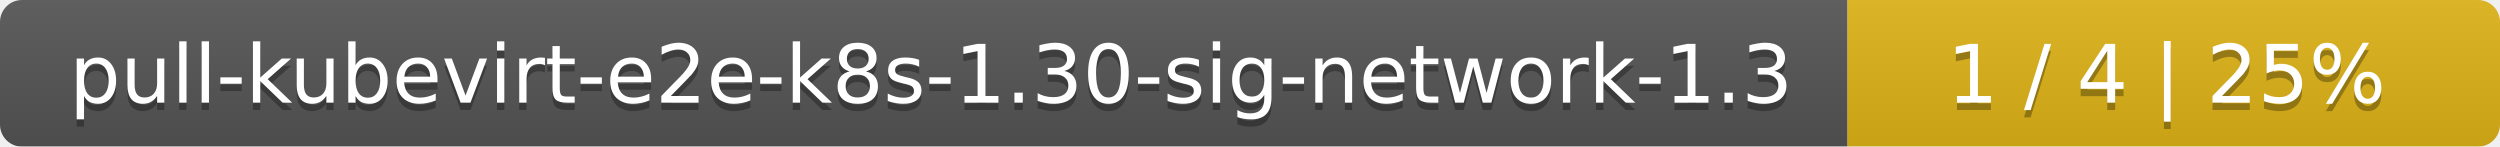
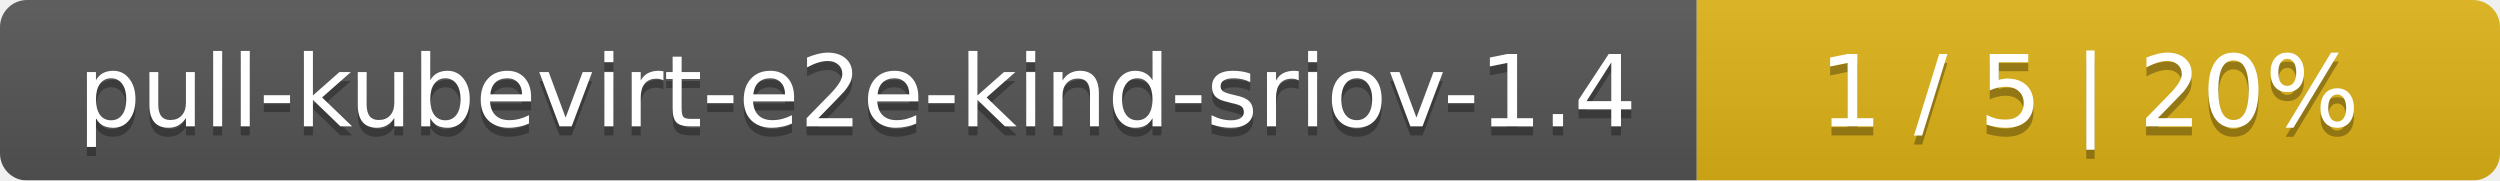
- <svg xmlns="http://www.w3.org/2000/svg" width="341" height="20">
+ <svg xmlns="http://www.w3.org/2000/svg" width="277" height="20">
  <linearGradient id="smooth" x2="0" y2="100%">
    <stop offset="0" stop-color="#bbb" stop-opacity=".1" />
    <stop offset="1" stop-opacity=".1" />
  </linearGradient>
  <mask id="round">
-     <rect width="341" height="20" rx="3" fill="#fff" />
+     <rect width="277" height="20" rx="3" fill="#fff" />
  </mask>
  <g mask="url(#round)">
-     <rect width="252" height="20" fill="#555" />
-     <rect x="252" width="89" height="20" fill="#dfb317" />
-     <rect width="341" height="20" fill="url(#smooth)" />
+     <rect width="188" height="20" fill="#555" />
+     <rect x="188" width="89" height="20" fill="#dfb317" />
+     <rect width="277" height="20" fill="url(#smooth)" />
  </g>
  <g fill="#fff" text-anchor="middle" font-family="DejaVu Sans,Verdana,Geneva,sans-serif" font-size="11">
-     <text x="127" y="15" fill="#010101" fill-opacity=".3">pull-kubevirt-e2e-k8s-1.30-sig-network-1.3</text>
-     <text x="127" y="14">pull-kubevirt-e2e-k8s-1.30-sig-network-1.3</text>
-     <text x="295.5" y="15" fill="#010101" fill-opacity=".3">1 / 4    |    25%</text>
-     <text x="295.5" y="14">1 / 4    |    25%</text>
+     <text x="95" y="15" fill="#010101" fill-opacity=".3">pull-kubevirt-e2e-kind-sriov-1.4</text>
+     <text x="95" y="14">pull-kubevirt-e2e-kind-sriov-1.4</text>
+     <text x="231.5" y="15" fill="#010101" fill-opacity=".3">1 / 5    |    20%</text>
+     <text x="231.5" y="14">1 / 5    |    20%</text>
  </g>
</svg>
